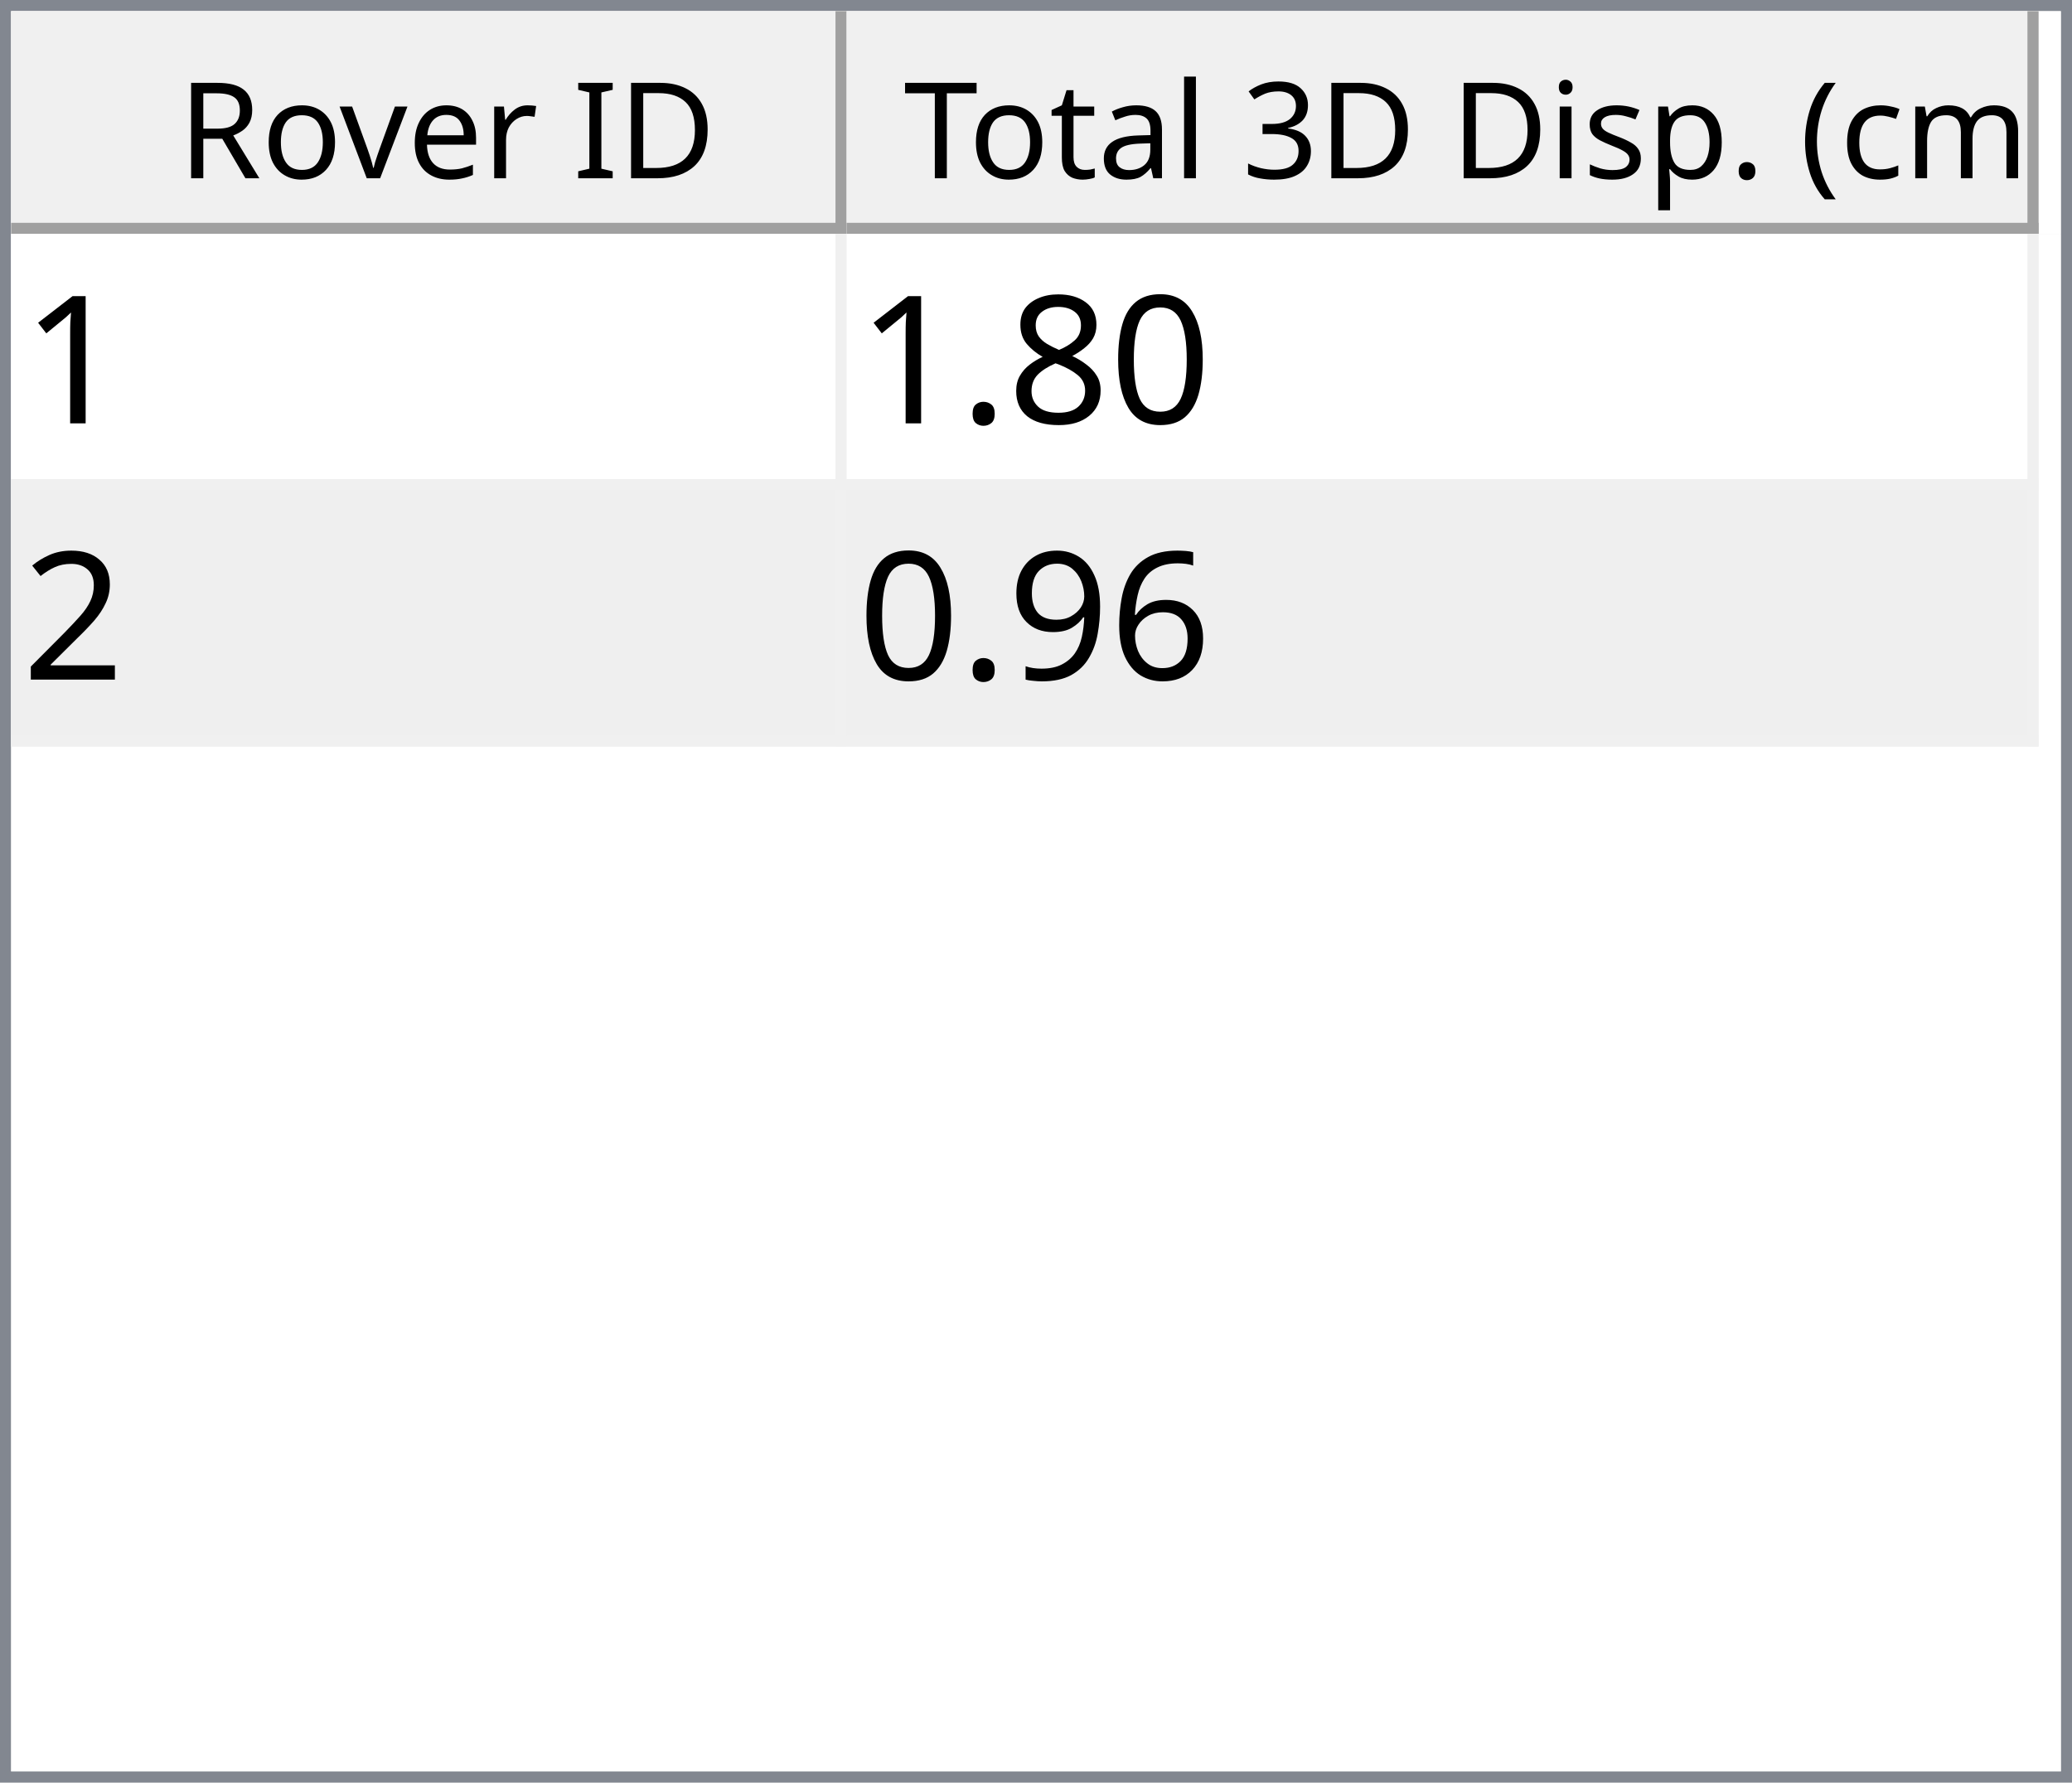
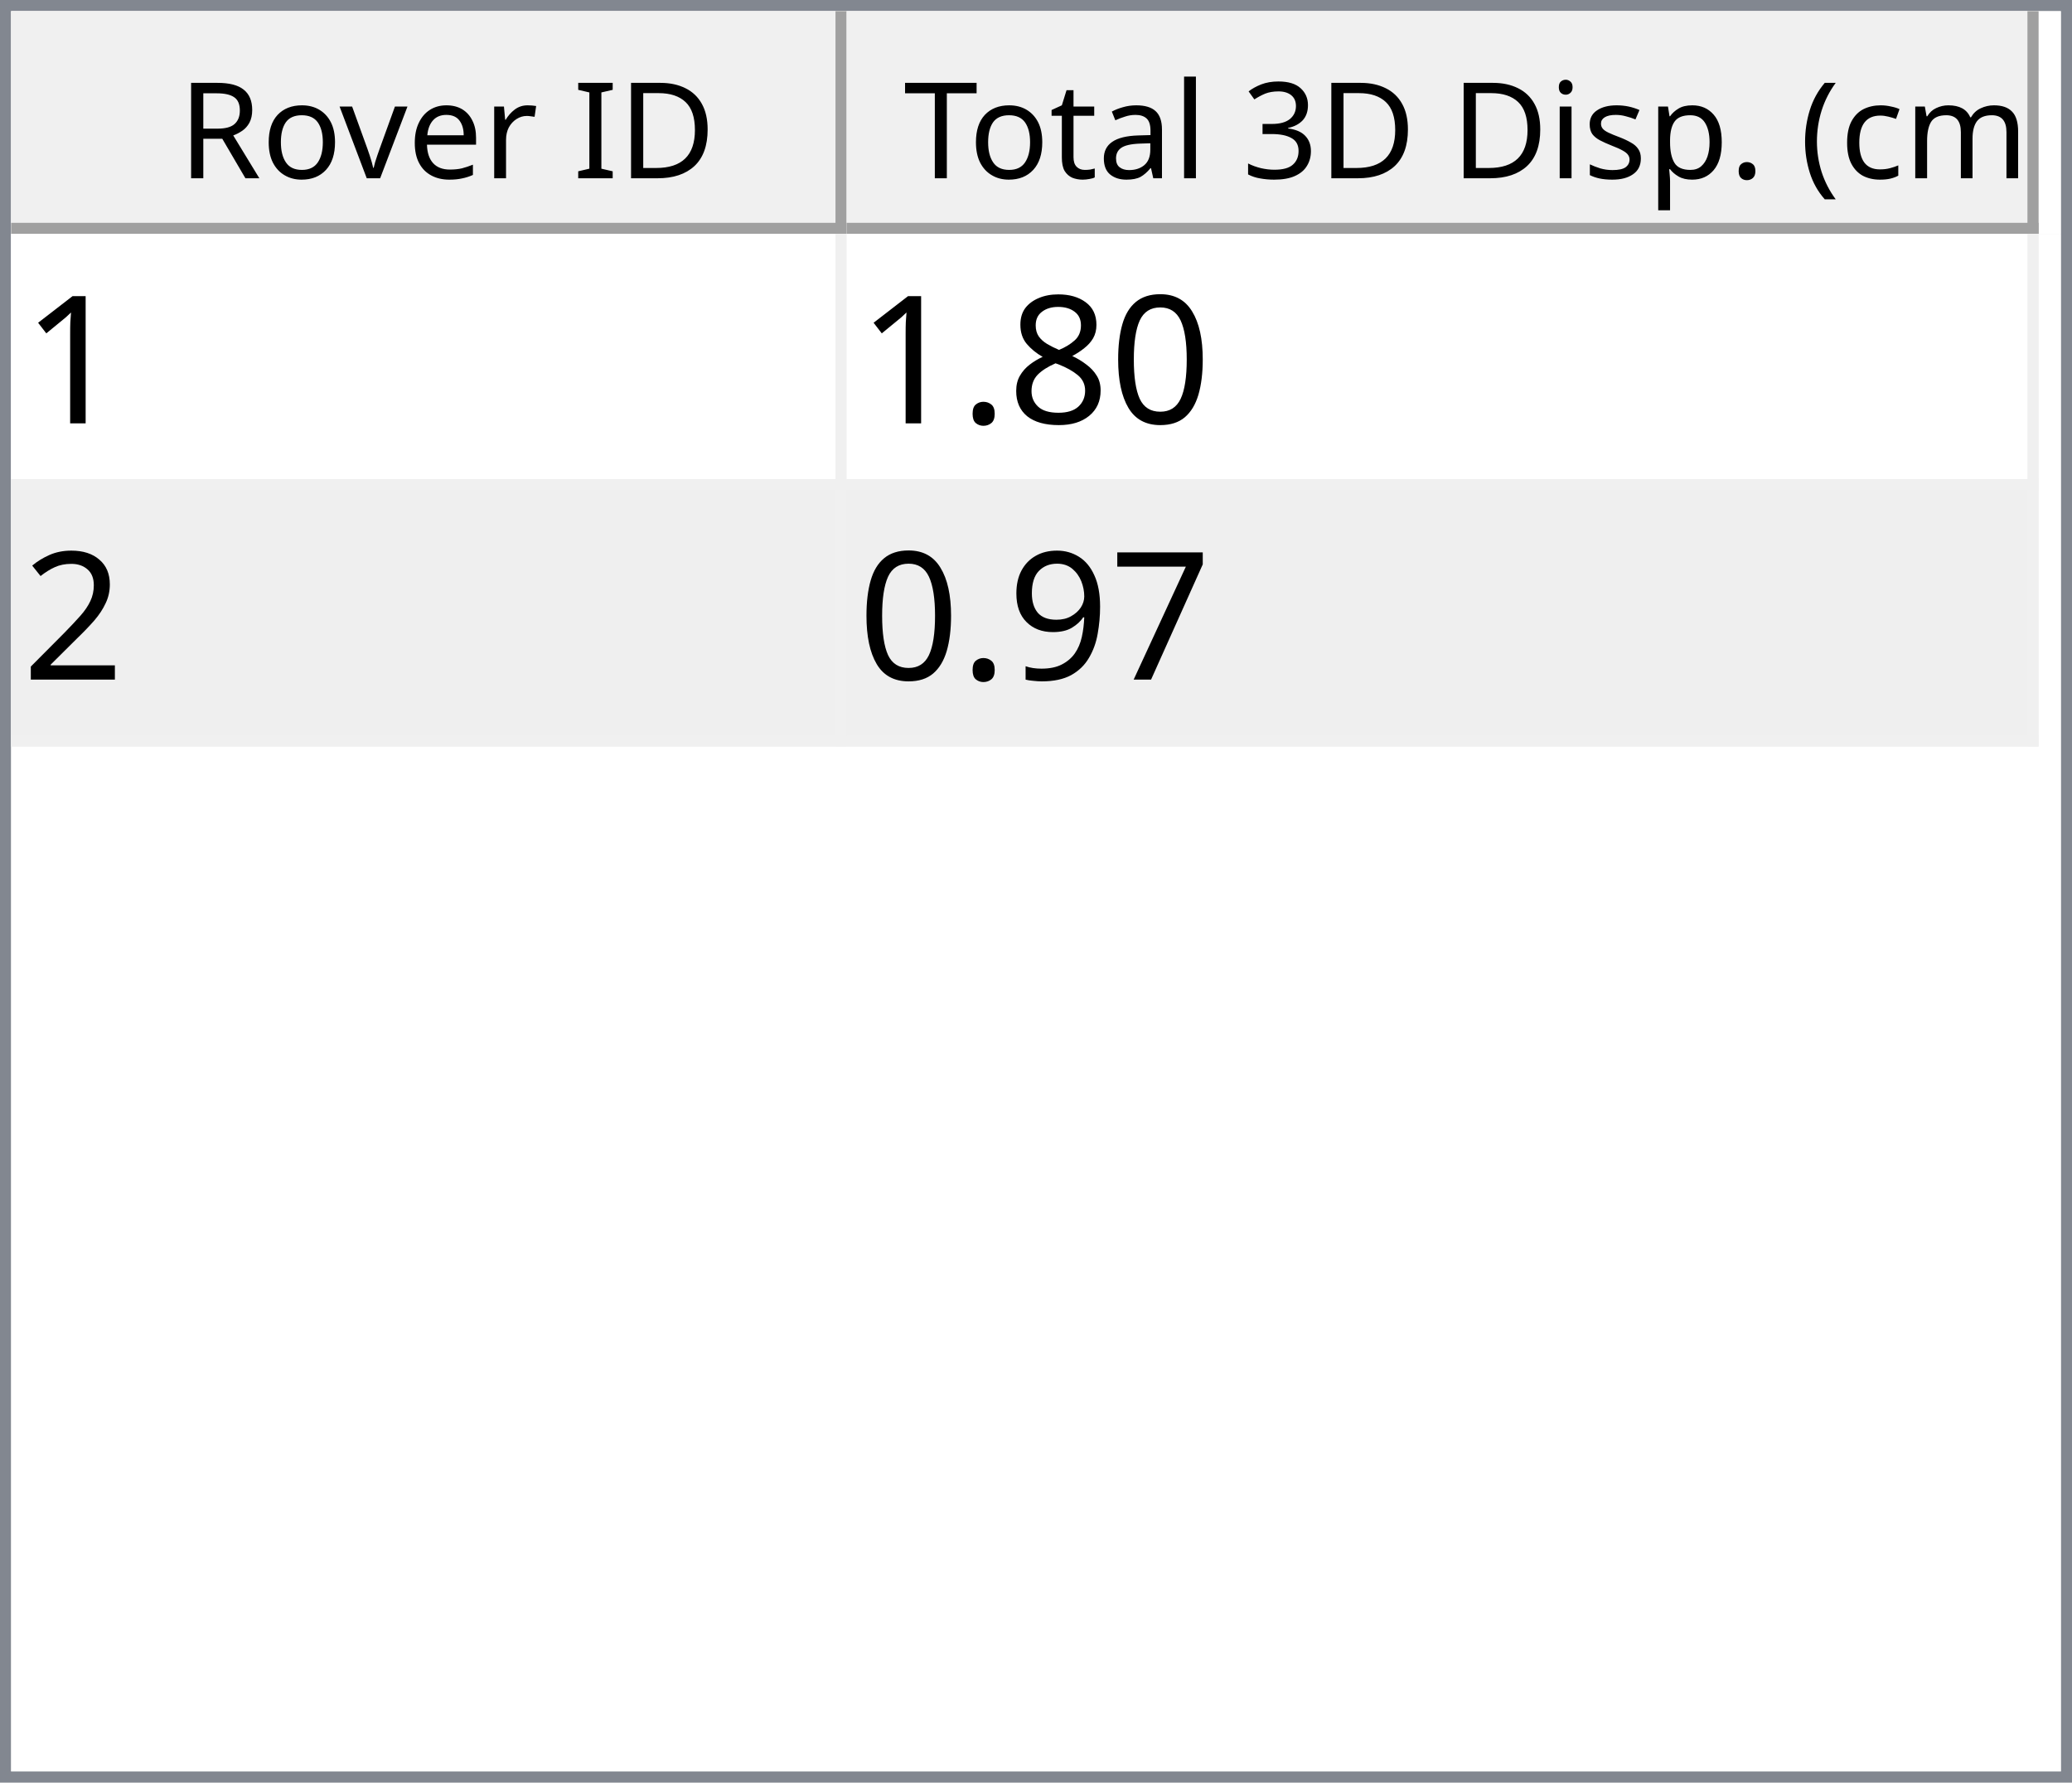
<svg xmlns="http://www.w3.org/2000/svg" style="fill-opacity:1; color-rendering:auto; color-interpolation:auto; text-rendering:auto; stroke:black; stroke-linecap:square; stroke-miterlimit:10; shape-rendering:auto; stroke-opacity:1; fill:black; stroke-dasharray:none; font-weight:normal; stroke-width:1; font-family:'Dialog'; font-style:normal; stroke-linejoin:miter; font-size:12px; stroke-dashoffset:0; image-rendering:auto;" width="186" height="160">
  <defs id="genericDefs" />
  <g>
    <defs id="defs1">
      <clipPath clipPathUnits="userSpaceOnUse" id="clipPath1">
        <path d="M0 0 L186 0 L186 160 L0 160 L0 0 Z" />
      </clipPath>
      <clipPath clipPathUnits="userSpaceOnUse" id="clipPath2">
        <path d="M0 0 L0 160 L186 160 L186 0 Z" />
      </clipPath>
      <clipPath clipPathUnits="userSpaceOnUse" id="clipPath3">
        <path d="M0 0 L0 20 L184 20 L184 0 Z" />
      </clipPath>
      <clipPath clipPathUnits="userSpaceOnUse" id="clipPath4">
        <path d="M0 0 L0 20 L75 20 L75 0 Z" />
      </clipPath>
      <clipPath clipPathUnits="userSpaceOnUse" id="clipPath5">
        <path d="M1 1 L1 19 L74 19 L74 1 Z" />
      </clipPath>
      <clipPath clipPathUnits="userSpaceOnUse" id="clipPath6">
        <path d="M0 0 L0 18 L73 18 L73 0 Z" />
      </clipPath>
      <clipPath clipPathUnits="userSpaceOnUse" id="clipPath7">
        <path d="M-0.5 -0.5 L-0.5 19.5 L74.5 19.5 L74.5 -0.5 Z" />
      </clipPath>
      <clipPath clipPathUnits="userSpaceOnUse" id="clipPath8">
        <path d="M0 0 L0 20 L107 20 L107 0 Z" />
      </clipPath>
      <clipPath clipPathUnits="userSpaceOnUse" id="clipPath9">
        <path d="M1 1 L1 19 L106 19 L106 1 Z" />
      </clipPath>
      <clipPath clipPathUnits="userSpaceOnUse" id="clipPath10">
        <path d="M0 0 L0 18 L105 18 L105 0 Z" />
      </clipPath>
      <clipPath clipPathUnits="userSpaceOnUse" id="clipPath11">
        <path d="M-0.5 -0.5 L-0.5 19.5 L106.5 19.5 L106.5 -0.5 Z" />
      </clipPath>
      <clipPath clipPathUnits="userSpaceOnUse" id="clipPath12">
        <path d="M0 0 L0 138 L184 138 L184 0 Z" />
      </clipPath>
      <clipPath clipPathUnits="userSpaceOnUse" id="clipPath13">
        <path d="M0 0 L0 46 L182 46 L182 0 Z" />
      </clipPath>
      <clipPath clipPathUnits="userSpaceOnUse" id="clipPath14">
        <path d="M-0.5 -0.5 L-0.5 45.5 L181.5 45.5 L181.5 -0.5 Z" />
      </clipPath>
      <clipPath clipPathUnits="userSpaceOnUse" id="clipPath15">
        <path d="M0 0 L0 22 L74 22 L74 0 Z" />
      </clipPath>
      <clipPath clipPathUnits="userSpaceOnUse" id="clipPath16">
        <path d="M0 0 L0 22 L106 22 L106 0 Z" />
      </clipPath>
      <font horiz-adv-x="64.551" id="font1">
        <font-face ascent="107.91" descent="25.098" units-per-em="100" style="font-style:normal; font-family:Segoe UI; font-weight:normal;" />
        <missing-glyph horiz-adv-x="64.551" d="M8.109 0 L8.109 68.266 L56.453 68.266 L56.453 0 L8.109 0 ZM15.328 7.234 L49.219 7.234 L49.219 61.031 L15.328 61.031 L15.328 7.234 Z" />
        <glyph unicode="D" horiz-adv-x="70.117" d="M9.188 0 L9.188 70.016 L28.516 70.016 Q65.531 70.016 65.531 35.891 Q65.531 19.672 55.25 9.836 Q44.969 0 27.734 0 L9.188 0 ZM17.391 62.594 L17.391 7.422 L27.828 7.422 Q41.609 7.422 49.273 14.797 Q56.938 22.172 56.938 35.688 Q56.938 62.594 28.328 62.594 L17.391 62.594 Z" />
        <glyph unicode="I" horiz-adv-x="26.611" d="M17.391 0 L9.188 0 L9.188 70.016 L17.391 70.016 L17.391 0 Z" />
        <glyph unicode=" " horiz-adv-x="27.393" d="" />
        <glyph unicode="r" horiz-adv-x="34.766" d="M34.188 41.891 Q32.078 43.5 28.125 43.5 Q23 43.5 19.555 38.672 Q16.109 33.844 16.109 25.484 L16.109 0 L8.109 0 L8.109 50 L16.109 50 L16.109 39.703 L16.312 39.703 Q18.016 44.969 21.531 47.922 Q25.047 50.875 29.391 50.875 Q32.516 50.875 34.188 50.203 L34.188 41.891 Z" />
        <glyph unicode="e" horiz-adv-x="52.295" d="M48.297 23 L12.984 23 Q13.188 14.656 17.484 10.109 Q21.781 5.562 29.297 5.562 Q37.75 5.562 44.828 11.141 L44.828 3.609 Q38.234 -1.172 27.391 -1.172 Q16.797 -1.172 10.742 5.641 Q4.688 12.453 4.688 24.812 Q4.688 36.469 11.305 43.82 Q17.922 51.172 27.734 51.172 Q37.547 51.172 42.922 44.828 Q48.297 38.484 48.297 27.203 L48.297 23 ZM40.094 29.781 Q40.047 36.719 36.75 40.578 Q33.453 44.438 27.594 44.438 Q21.922 44.438 17.969 40.383 Q14.016 36.328 13.094 29.781 L40.094 29.781 Z" />
        <glyph unicode="v" horiz-adv-x="47.9" d="M47.406 50 L27.484 0 L19.625 0 L0.688 50 L9.469 50 L22.172 13.672 Q23.578 9.672 23.922 6.688 L24.125 6.688 Q24.609 10.453 25.688 13.484 L38.969 50 L47.406 50 Z" />
        <glyph unicode="o" horiz-adv-x="58.594" d="M29 -1.172 Q17.922 -1.172 11.305 5.836 Q4.688 12.844 4.688 24.422 Q4.688 37.016 11.57 44.094 Q18.453 51.172 30.172 51.172 Q41.359 51.172 47.633 44.289 Q53.906 37.406 53.906 25.203 Q53.906 13.234 47.141 6.031 Q40.375 -1.172 29 -1.172 ZM29.594 44.438 Q21.875 44.438 17.383 39.188 Q12.891 33.938 12.891 24.703 Q12.891 15.828 17.43 10.695 Q21.969 5.562 29.594 5.562 Q37.359 5.562 41.531 10.594 Q45.703 15.625 45.703 24.906 Q45.703 34.281 41.531 39.359 Q37.359 44.438 29.594 44.438 Z" />
        <glyph unicode="R" horiz-adv-x="59.814" d="M59.375 0 L49.609 0 L37.891 19.625 Q36.281 22.359 34.766 24.289 Q33.25 26.219 31.664 27.438 Q30.078 28.656 28.25 29.219 Q26.422 29.781 24.125 29.781 L17.391 29.781 L17.391 0 L9.188 0 L9.188 70.016 L30.078 70.016 Q34.672 70.016 38.555 68.867 Q42.438 67.719 45.289 65.375 Q48.141 63.031 49.758 59.547 Q51.375 56.062 51.375 51.375 Q51.375 47.703 50.273 44.656 Q49.172 41.609 47.148 39.211 Q45.125 36.812 42.266 35.133 Q39.406 33.453 35.844 32.516 L35.844 32.328 Q37.594 31.547 38.891 30.547 Q40.188 29.547 41.359 28.18 Q42.531 26.812 43.68 25.078 Q44.828 23.344 46.234 21.047 L59.375 0 ZM17.391 62.594 L17.391 37.203 L28.516 37.203 Q31.594 37.203 34.203 38.133 Q36.812 39.062 38.719 40.797 Q40.625 42.531 41.703 45.047 Q42.781 47.562 42.781 50.688 Q42.781 56.297 39.141 59.445 Q35.5 62.594 28.609 62.594 L17.391 62.594 Z" />
        <glyph unicode=")" horiz-adv-x="30.176" d="M8.297 -15.922 L1.172 -15.922 Q16.406 2.344 16.406 26.812 Q16.406 51.469 1.078 70.016 L8.297 70.016 Q23.531 52.156 23.531 26.703 Q23.531 1.375 8.297 -15.922 Z" />
        <glyph unicode="m" horiz-adv-x="86.133" d="M79.109 0 L71.094 0 L71.094 28.719 Q71.094 37.016 68.531 40.727 Q65.969 44.438 59.906 44.438 Q54.781 44.438 51.195 39.75 Q47.609 35.062 47.609 28.516 L47.609 0 L39.594 0 L39.594 29.688 Q39.594 44.438 28.219 44.438 Q22.953 44.438 19.531 40.016 Q16.109 35.594 16.109 28.516 L16.109 0 L8.109 0 L8.109 50 L16.109 50 L16.109 42.094 L16.312 42.094 Q21.625 51.172 31.844 51.172 Q36.969 51.172 40.773 48.312 Q44.578 45.453 46 40.828 Q51.562 51.172 62.594 51.172 Q79.109 51.172 79.109 30.812 L79.109 0 Z" />
        <glyph unicode="c" horiz-adv-x="46.191" d="M42.188 2.297 Q36.422 -1.172 28.516 -1.172 Q17.828 -1.172 11.258 5.789 Q4.688 12.75 4.688 23.828 Q4.688 36.188 11.766 43.68 Q18.844 51.172 30.672 51.172 Q37.25 51.172 42.281 48.734 L42.281 40.531 Q36.719 44.438 30.375 44.438 Q22.703 44.438 17.797 38.945 Q12.891 33.453 12.891 24.516 Q12.891 15.719 17.508 10.641 Q22.125 5.562 29.891 5.562 Q36.422 5.562 42.188 9.906 L42.188 2.297 Z" />
        <glyph unicode="(" horiz-adv-x="30.176" d="M29.109 -15.922 L21.969 -15.922 Q6.844 1.375 6.844 26.703 Q6.844 52.156 21.969 70.016 L29.203 70.016 Q13.875 51.469 13.875 26.812 Q13.875 2.344 29.109 -15.922 Z" />
        <glyph unicode="." horiz-adv-x="21.68" d="M10.891 -1.078 Q8.641 -1.078 7.055 0.539 Q5.469 2.156 5.469 4.391 Q5.469 6.641 7.055 8.273 Q8.641 9.906 10.891 9.906 Q13.188 9.906 14.797 8.273 Q16.406 6.641 16.406 4.391 Q16.406 2.156 14.797 0.539 Q13.188 -1.078 10.891 -1.078 Z" />
        <glyph unicode="p" horiz-adv-x="58.789" d="M16.312 7.234 L16.109 7.234 L16.109 -23 L8.109 -23 L8.109 50 L16.109 50 L16.109 41.219 L16.312 41.219 Q22.219 51.172 33.594 51.172 Q43.266 51.172 48.688 44.461 Q54.109 37.75 54.109 26.469 Q54.109 13.922 48 6.375 Q41.891 -1.172 31.297 -1.172 Q21.578 -1.172 16.312 7.234 ZM16.109 27.391 L16.109 20.406 Q16.109 14.203 20.141 9.883 Q24.172 5.562 30.375 5.562 Q37.641 5.562 41.773 11.133 Q45.906 16.703 45.906 26.609 Q45.906 34.969 42.047 39.703 Q38.188 44.438 31.594 44.438 Q24.609 44.438 20.359 39.578 Q16.109 34.719 16.109 27.391 Z" />
        <glyph unicode="s" horiz-adv-x="42.432" d="M5.078 1.812 L5.078 10.406 Q11.625 5.562 19.484 5.562 Q30.031 5.562 30.031 12.594 Q30.031 14.594 29.125 15.992 Q28.219 17.391 26.68 18.461 Q25.141 19.531 23.07 20.383 Q21 21.234 18.609 22.172 Q15.281 23.484 12.766 24.828 Q10.25 26.172 8.57 27.859 Q6.891 29.547 6.031 31.695 Q5.172 33.844 5.172 36.719 Q5.172 40.234 6.789 42.945 Q8.406 45.656 11.086 47.484 Q13.766 49.312 17.211 50.242 Q20.656 51.172 24.312 51.172 Q30.812 51.172 35.938 48.922 L35.938 40.828 Q30.422 44.438 23.25 44.438 Q21 44.438 19.195 43.922 Q17.391 43.406 16.094 42.477 Q14.797 41.547 14.086 40.258 Q13.375 38.969 13.375 37.406 Q13.375 35.453 14.086 34.133 Q14.797 32.812 16.164 31.789 Q17.531 30.766 19.484 29.938 Q21.438 29.109 23.922 28.125 Q27.25 26.859 29.883 25.516 Q32.516 24.172 34.375 22.484 Q36.234 20.797 37.234 18.602 Q38.234 16.406 38.234 13.375 Q38.234 9.672 36.602 6.938 Q34.969 4.203 32.234 2.398 Q29.5 0.594 25.93 -0.289 Q22.359 -1.172 18.453 -1.172 Q10.75 -1.172 5.078 1.812 Z" />
        <glyph unicode="i" horiz-adv-x="24.219" d="M12.203 62.703 Q10.062 62.703 8.547 64.164 Q7.031 65.625 7.031 67.875 Q7.031 70.125 8.547 71.609 Q10.062 73.094 12.203 73.094 Q14.406 73.094 15.945 71.609 Q17.484 70.125 17.484 67.875 Q17.484 65.719 15.945 64.211 Q14.406 62.703 12.203 62.703 ZM16.109 0 L8.109 0 L8.109 50 L16.109 50 L16.109 0 Z" />
        <glyph unicode="3" horiz-adv-x="53.906" d="M46.531 19.828 Q46.531 15.094 44.75 11.211 Q42.969 7.328 39.719 4.57 Q36.469 1.812 31.93 0.297 Q27.391 -1.219 21.922 -1.219 Q11.922 -1.219 6 2.594 L6 11.188 Q13.094 5.609 22.219 5.609 Q25.875 5.609 28.828 6.539 Q31.781 7.469 33.906 9.227 Q36.031 10.984 37.18 13.477 Q38.328 15.969 38.328 19.094 Q38.328 32.812 18.797 32.812 L12.984 32.812 L12.984 39.594 L18.5 39.594 Q35.797 39.594 35.797 52.484 Q35.797 64.406 22.609 64.406 Q15.188 64.406 8.688 59.422 L8.688 67.188 Q15.375 71.188 24.609 71.188 Q29 71.188 32.57 69.969 Q36.141 68.75 38.68 66.555 Q41.219 64.359 42.609 61.281 Q44 58.203 44 54.5 Q44 40.672 30.031 36.719 L30.031 36.531 Q33.594 36.141 36.625 34.797 Q39.656 33.453 41.852 31.305 Q44.047 29.156 45.289 26.25 Q46.531 23.344 46.531 19.828 Z" />
        <glyph unicode="l" horiz-adv-x="24.219" d="M16.109 0 L8.109 0 L8.109 74.031 L16.109 74.031 L16.109 0 Z" />
        <glyph unicode="a" horiz-adv-x="50.879" d="M43.891 0 L35.891 0 L35.891 7.812 L35.688 7.812 Q30.469 -1.172 20.312 -1.172 Q12.844 -1.172 8.617 2.781 Q4.391 6.734 4.391 13.281 Q4.391 27.297 20.906 29.594 L35.891 31.688 Q35.891 44.438 25.594 44.438 Q16.547 44.438 9.281 38.281 L9.281 46.484 Q16.656 51.172 26.266 51.172 Q43.891 51.172 43.891 32.516 L43.891 0 ZM35.891 25.297 L23.828 23.641 Q18.266 22.859 15.43 20.875 Q12.594 18.891 12.594 13.875 Q12.594 10.203 15.211 7.883 Q17.828 5.562 22.172 5.562 Q28.125 5.562 32.008 9.742 Q35.891 13.922 35.891 20.312 L35.891 25.297 Z" />
        <glyph unicode="t" horiz-adv-x="33.887" d="M31.297 0.484 Q28.469 -1.078 23.828 -1.078 Q10.688 -1.078 10.688 13.578 L10.688 43.172 L2.094 43.172 L2.094 50 L10.688 50 L10.688 62.203 L18.703 64.797 L18.703 50 L31.297 50 L31.297 43.172 L18.703 43.172 L18.703 14.984 Q18.703 9.969 20.414 7.82 Q22.125 5.672 26.078 5.672 Q29.109 5.672 31.297 7.328 L31.297 0.484 Z" />
        <glyph unicode="T" horiz-adv-x="52.393" d="M50.594 62.594 L30.375 62.594 L30.375 0 L22.172 0 L22.172 62.594 L2 62.594 L2 70.016 L50.594 70.016 L50.594 62.594 Z" />
      </font>
      <font horiz-adv-x="75.0" id="font2">
        <font-face ascent="100.537" descent="21.973" units-per-em="100" style="font-style:normal; font-family:sans-serif; font-weight:normal;" />
        <missing-glyph horiz-adv-x="75.0" d="M12.5 0 L12.5 62.5 L62.5 62.5 L62.5 0 L12.5 0 ZM14.062 1.562 L60.938 1.562 L60.938 60.938 L14.062 60.938 L14.062 1.562 Z" />
        <glyph unicode="1" horiz-adv-x="55.615" d="M37.25 0 L28.469 0 L28.469 56 Q25.297 52.984 20.141 49.953 Q14.984 46.922 10.891 45.406 L10.891 53.906 Q18.266 57.375 23.781 62.305 Q29.297 67.234 31.594 71.875 L37.25 71.875 L37.25 0 Z" />
        <glyph unicode="0" horiz-adv-x="55.615" d="M4.156 35.297 Q4.156 48 6.766 55.742 Q9.375 63.484 14.523 67.68 Q19.672 71.875 27.484 71.875 Q33.25 71.875 37.594 69.555 Q41.938 67.234 44.773 62.867 Q47.609 58.5 49.219 52.227 Q50.828 45.953 50.828 35.297 Q50.828 22.703 48.242 14.969 Q45.656 7.234 40.508 3.008 Q35.359 -1.219 27.484 -1.219 Q17.141 -1.219 11.234 6.203 Q4.156 15.141 4.156 35.297 ZM13.188 35.297 Q13.188 17.672 17.312 11.836 Q21.438 6 27.484 6 Q33.547 6 37.672 11.859 Q41.797 17.719 41.797 35.297 Q41.797 52.984 37.672 58.789 Q33.547 64.594 27.391 64.594 Q21.344 64.594 17.719 59.469 Q13.188 52.938 13.188 35.297 Z" />
        <glyph unicode="8" horiz-adv-x="55.615" d="M17.672 38.812 Q12.203 40.828 9.57 44.539 Q6.938 48.25 6.938 53.422 Q6.938 61.234 12.555 66.555 Q18.172 71.875 27.484 71.875 Q36.859 71.875 42.578 66.43 Q48.297 60.984 48.297 53.172 Q48.297 48.188 45.68 44.508 Q43.062 40.828 37.75 38.812 Q44.344 36.672 47.781 31.883 Q51.219 27.094 51.219 20.453 Q51.219 11.281 44.727 5.031 Q38.234 -1.219 27.641 -1.219 Q17.047 -1.219 10.547 5.055 Q4.047 11.328 4.047 20.703 Q4.047 27.688 7.594 32.398 Q11.141 37.109 17.672 38.812 ZM15.922 53.719 Q15.922 48.641 19.195 45.414 Q22.469 42.188 27.688 42.188 Q32.766 42.188 36.016 45.383 Q39.266 48.578 39.266 53.219 Q39.266 58.062 35.914 61.359 Q32.562 64.656 27.594 64.656 Q22.562 64.656 19.242 61.43 Q15.922 58.203 15.922 53.719 ZM13.094 20.656 Q13.094 16.891 14.875 13.375 Q16.656 9.859 20.172 7.93 Q23.688 6 27.734 6 Q34.031 6 38.133 10.055 Q42.234 14.109 42.234 20.359 Q42.234 26.703 38.016 30.859 Q33.797 35.016 27.438 35.016 Q21.234 35.016 17.164 30.914 Q13.094 26.812 13.094 20.656 Z" />
        <glyph unicode="." horiz-adv-x="27.783" d="M9.078 0 L9.078 10.016 L19.094 10.016 L19.094 0 L9.078 0 Z" />
        <glyph unicode="2" horiz-adv-x="55.615" d="M50.344 8.453 L50.344 0 L3.031 0 Q2.938 3.172 4.047 6.109 Q5.859 10.938 9.836 15.625 Q13.812 20.312 21.344 26.469 Q33.016 36.031 37.117 41.625 Q41.219 47.219 41.219 52.203 Q41.219 57.422 37.477 61.008 Q33.734 64.594 27.734 64.594 Q21.391 64.594 17.578 60.789 Q13.766 56.984 13.719 50.25 L4.688 51.172 Q5.609 61.281 11.664 66.578 Q17.719 71.875 27.938 71.875 Q38.234 71.875 44.242 66.164 Q50.25 60.453 50.25 52 Q50.25 47.703 48.492 43.555 Q46.734 39.406 42.656 34.812 Q38.578 30.219 29.109 22.219 Q21.188 15.578 18.945 13.211 Q16.703 10.844 15.234 8.453 L50.344 8.453 Z" />
-         <glyph unicode="6" horiz-adv-x="55.615" d="M49.75 54.047 L41.016 53.375 Q39.844 58.547 37.703 60.891 Q34.125 64.656 28.906 64.656 Q24.703 64.656 21.531 62.312 Q17.391 59.281 14.992 53.469 Q12.594 47.656 12.5 36.922 Q15.672 41.75 20.266 44.094 Q24.859 46.438 29.891 46.438 Q38.672 46.438 44.852 39.969 Q51.031 33.5 51.031 23.25 Q51.031 16.5 48.125 10.719 Q45.219 4.938 40.141 1.859 Q35.062 -1.219 28.609 -1.219 Q17.625 -1.219 10.695 6.859 Q3.766 14.938 3.766 33.5 Q3.766 54.25 11.422 63.672 Q18.109 71.875 29.438 71.875 Q37.891 71.875 43.289 67.141 Q48.688 62.406 49.75 54.047 ZM13.875 23.188 Q13.875 18.656 15.797 14.508 Q17.719 10.359 21.188 8.18 Q24.656 6 28.469 6 Q34.031 6 38.039 10.492 Q42.047 14.984 42.047 22.703 Q42.047 30.125 38.086 34.398 Q34.125 38.672 28.125 38.672 Q22.172 38.672 18.023 34.398 Q13.875 30.125 13.875 23.188 Z" />
+         <glyph unicode="7" horiz-adv-x="55.615" d="M4.734 62.203 L4.734 70.656 L51.078 70.656 L51.078 63.812 Q44.234 56.547 37.523 44.484 Q30.812 32.422 27.156 19.672 Q24.516 10.688 23.781 0 L14.75 0 Q14.891 8.453 18.062 20.414 Q21.234 32.375 27.172 43.484 Q33.109 54.594 39.797 62.203 L4.734 62.203 Z" />
        <glyph unicode="9" horiz-adv-x="55.615" d="M5.469 16.547 L13.922 17.328 Q14.984 11.375 18.016 8.688 Q21.047 6 25.781 6 Q29.828 6 32.883 7.859 Q35.938 9.719 37.891 12.82 Q39.844 15.922 41.164 21.195 Q42.484 26.469 42.484 31.938 Q42.484 32.516 42.438 33.688 Q39.797 29.5 35.234 26.883 Q30.672 24.266 25.344 24.266 Q16.453 24.266 10.305 30.711 Q4.156 37.156 4.156 47.703 Q4.156 58.594 10.578 65.234 Q17 71.875 26.656 71.875 Q33.641 71.875 39.43 68.117 Q45.219 64.359 48.219 57.398 Q51.219 50.438 51.219 37.25 Q51.219 23.531 48.242 15.406 Q45.266 7.281 39.383 3.031 Q33.5 -1.219 25.594 -1.219 Q17.188 -1.219 11.867 3.445 Q6.547 8.109 5.469 16.547 ZM41.453 48.141 Q41.453 55.719 37.43 60.156 Q33.406 64.594 27.734 64.594 Q21.875 64.594 17.531 59.812 Q13.188 55.031 13.188 47.406 Q13.188 40.578 17.312 36.305 Q21.438 32.031 27.484 32.031 Q33.594 32.031 37.523 36.305 Q41.453 40.578 41.453 48.141 Z" />
      </font>
    </defs>
    <g style="fill:white; stroke:white;">
      <rect x="0" y="0" width="186" style="clip-path:url(#clipPath1); stroke:none;" height="160" />
    </g>
    <g style="fill:white; text-rendering:optimizeSpeed; color-rendering:optimizeSpeed; image-rendering:optimizeSpeed; shape-rendering:crispEdges; stroke:white; color-interpolation:sRGB;">
      <rect x="0" width="186" height="160" y="0" style="stroke:none;" />
      <path style="stroke:none;" d="M0 160 L186 160 L186 0 L0 0 Z" />
    </g>
    <g style="fill:rgb(240,240,240); font-family:'Segoe UI'; stroke:rgb(240,240,240);">
      <rect x="0" y="0" width="186" style="clip-path:url(#clipPath2); stroke:none;" height="160" />
    </g>
    <g style="fill:rgb(130,135,144); font-family:'Segoe UI'; stroke:rgb(130,135,144);">
      <path d="M0 0 L186 0 L186 160 L0 160 L0 0 ZM1 1 L185 1 L185 159 L1 159 L1 1 Z" style="fill-rule:evenodd; clip-path:url(#clipPath2); stroke:none;" />
    </g>
    <g style="fill:white; font-family:'Segoe UI'; stroke:white;" transform="translate(1,1)">
      <rect x="0" y="0" width="184" style="clip-path:url(#clipPath3); stroke:none;" height="20" />
    </g>
    <g style="fill:rgb(240,240,240); font-family:'Segoe UI'; stroke:rgb(240,240,240);" transform="translate(1,1)">
      <rect x="0" y="0" width="75" style="clip-path:url(#clipPath4); stroke:none;" height="20" />
    </g>
    <g style="font-family:'Segoe UI';" transform="translate(2,2)">
      <text x="14" xml:space="preserve" y="14" style="clip-path:url(#clipPath6); stroke:none;">Rover ID</text>
    </g>
    <g style="fill:rgb(160,160,160); font-family:'Segoe UI'; stroke:rgb(160,160,160); stroke-linejoin:bevel;" transform="translate(1.5,1.5)">
      <line x1="74" x2="74" y1="0" style="fill:none; clip-path:url(#clipPath7);" y2="19" />
    </g>
    <g style="fill:rgb(160,160,160); font-family:'Segoe UI'; stroke:rgb(160,160,160); stroke-linejoin:bevel;" transform="matrix(1,0,0,1,1,1) translate(0.5,0.5)">
      <line x1="0" x2="74" y1="19" style="fill:none; clip-path:url(#clipPath7);" y2="19" />
    </g>
    <g style="fill:rgb(240,240,240); font-family:'Segoe UI'; stroke:rgb(240,240,240);" transform="translate(76,1)">
      <rect x="0" y="0" width="107" style="clip-path:url(#clipPath8); stroke:none;" height="20" />
    </g>
    <g style="font-family:'Segoe UI';" transform="translate(77,2)">
      <text x="1" xml:space="preserve" y="14" style="clip-path:url(#clipPath10); stroke:none;"> Total 3D Disp. (cm)</text>
    </g>
    <g style="fill:rgb(160,160,160); font-family:'Segoe UI'; stroke:rgb(160,160,160); stroke-linejoin:bevel;" transform="translate(76.5,1.5)">
      <line x1="106" x2="106" y1="0" style="fill:none; clip-path:url(#clipPath11);" y2="19" />
    </g>
    <g style="fill:rgb(160,160,160); font-family:'Segoe UI'; stroke:rgb(160,160,160); stroke-linejoin:bevel;" transform="matrix(1,0,0,1,76,1) translate(0.5,0.5)">
      <line x1="0" x2="106" y1="19" style="fill:none; clip-path:url(#clipPath11);" y2="19" />
    </g>
    <g style="fill:white; font-family:'Segoe UI'; stroke:white;" transform="translate(1,21)">
      <rect x="0" y="0" width="184" style="clip-path:url(#clipPath12); stroke:none;" height="138" />
    </g>
    <g style="fill:rgb(240,240,240); font-size:16px; font-family:sans-serif; stroke:rgb(240,240,240);" transform="translate(1,21)">
      <rect x="0" y="0" width="182" style="clip-path:url(#clipPath13); stroke:none;" height="46" />
      <line transform="translate(0.5,0.5)" x1="0" x2="181" y1="22" style="clip-path:url(#clipPath14); fill:none; stroke-linejoin:bevel;" y2="22" />
    </g>
    <g transform="matrix(1,0,0,1,1,21) translate(0.5,0.5)" style="fill:rgb(240,240,240); font-size:16px; font-family:sans-serif; stroke:rgb(240,240,240); stroke-linejoin:bevel;">
      <line x1="0" x2="181" y1="45" style="fill:none; clip-path:url(#clipPath14);" y2="45" />
    </g>
    <g transform="matrix(1,0,0,1,1,21) translate(0.5,0.5)" style="fill:rgb(240,240,240); font-size:16px; font-family:sans-serif; stroke:rgb(240,240,240); stroke-linejoin:bevel;">
      <line x1="74" x2="74" y1="0" style="fill:none; clip-path:url(#clipPath14);" y2="45" />
    </g>
    <g transform="matrix(1,0,0,1,1,21) translate(0.5,0.5)" style="fill:rgb(240,240,240); font-size:16px; font-family:sans-serif; stroke:rgb(240,240,240); stroke-linejoin:bevel;">
      <line x1="181" x2="181" y1="0" style="fill:none; clip-path:url(#clipPath14);" y2="45" />
    </g>
    <g style="fill:white; font-size:16px; font-family:sans-serif; stroke:white;" transform="matrix(1,0,0,1,1,21)">
      <rect x="0" y="0" width="74" style="clip-path:url(#clipPath15); stroke:none;" height="22" />
      <text x="1" y="17" style="fill:black; clip-path:url(#clipPath15); stroke:none;" xml:space="preserve">1</text>
    </g>
    <g style="fill:white; font-size:16px; font-family:sans-serif; stroke:white;" transform="matrix(1,0,0,1,1,21) translate(75,0)">
      <rect x="0" y="0" width="106" style="clip-path:url(#clipPath16); stroke:none;" height="22" />
      <text x="1" y="17" style="fill:black; clip-path:url(#clipPath16); stroke:none;" xml:space="preserve">1.80</text>
    </g>
    <g style="fill:rgb(239,239,239); font-size:16px; font-family:sans-serif; stroke:rgb(239,239,239);" transform="matrix(1,0,0,1,1,21) translate(0,23)">
      <rect x="0" y="0" width="74" style="clip-path:url(#clipPath15); stroke:none;" height="22" />
      <text x="1" y="17" style="fill:black; clip-path:url(#clipPath15); stroke:none;" xml:space="preserve">2</text>
    </g>
    <g style="fill:rgb(239,239,239); font-size:16px; font-family:sans-serif; stroke:rgb(239,239,239);" transform="matrix(1,0,0,1,1,21) translate(75,23)">
      <rect x="0" y="0" width="106" style="clip-path:url(#clipPath16); stroke:none;" height="22" />
-       <text x="1" y="17" style="fill:black; clip-path:url(#clipPath16); stroke:none;" xml:space="preserve">0.96</text>
+       <text x="1" y="17" style="fill:black; clip-path:url(#clipPath16); stroke:none;" xml:space="preserve">0.97</text>
    </g>
  </g>
</svg>
